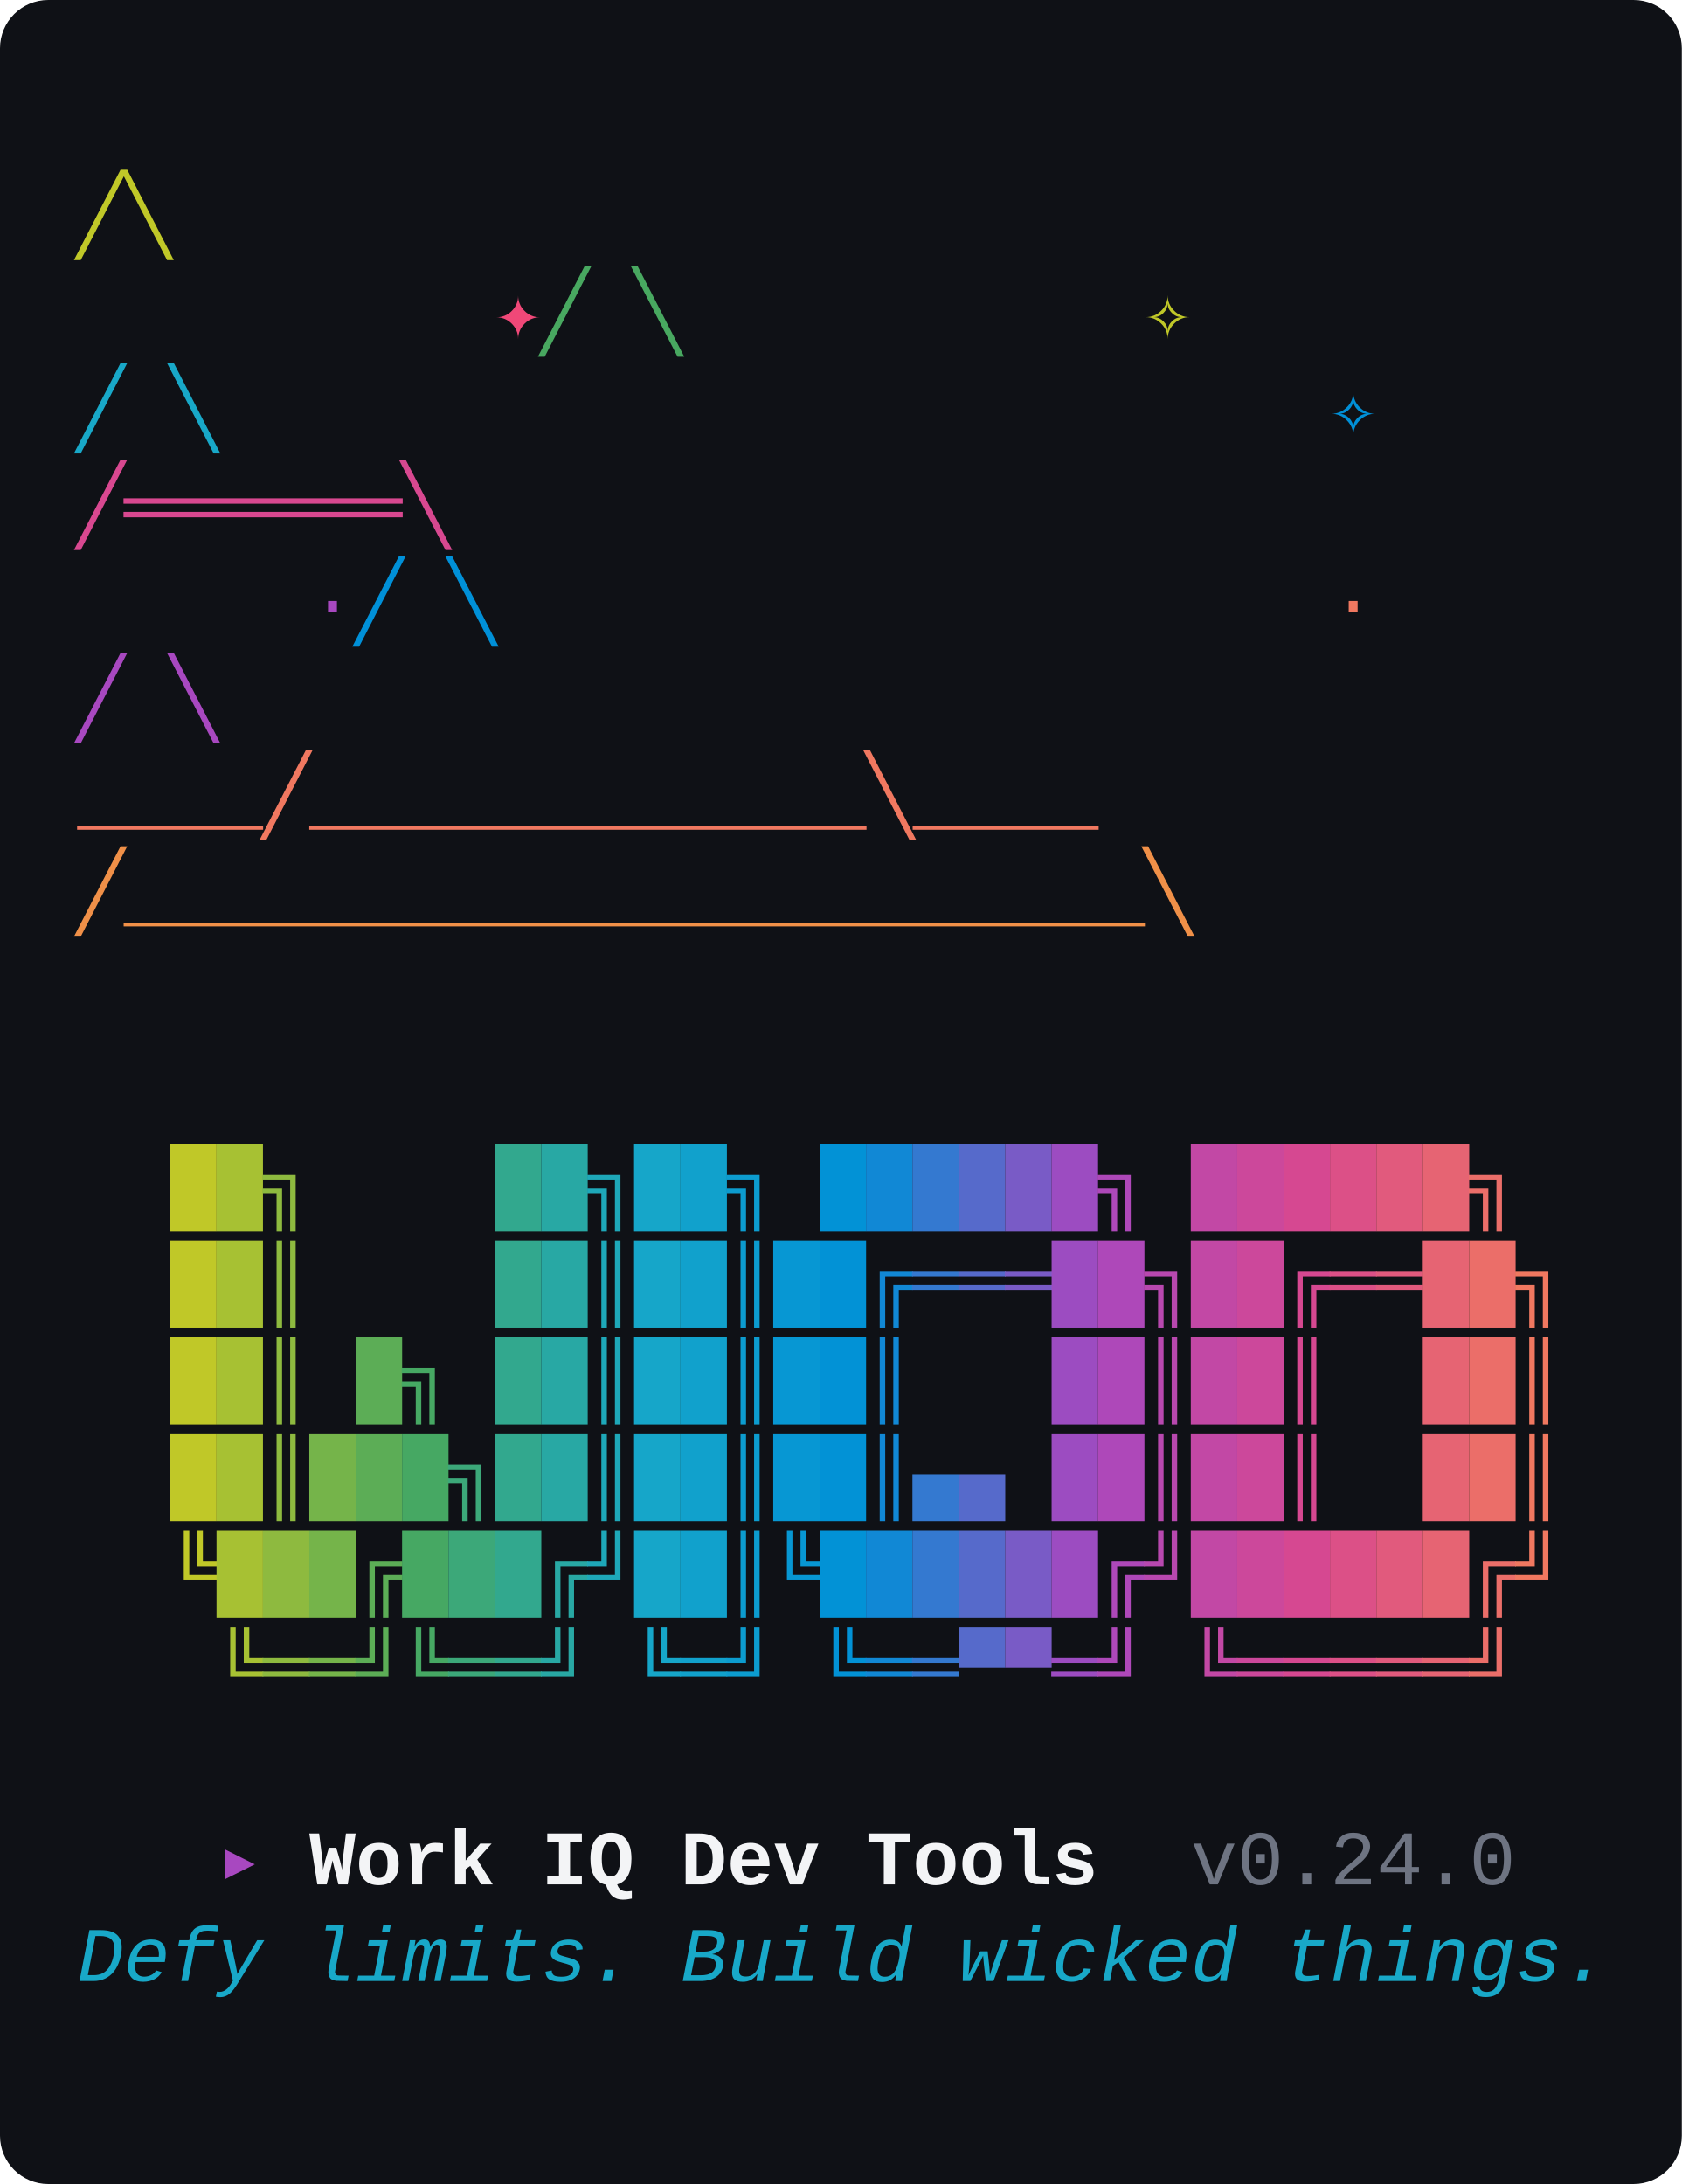
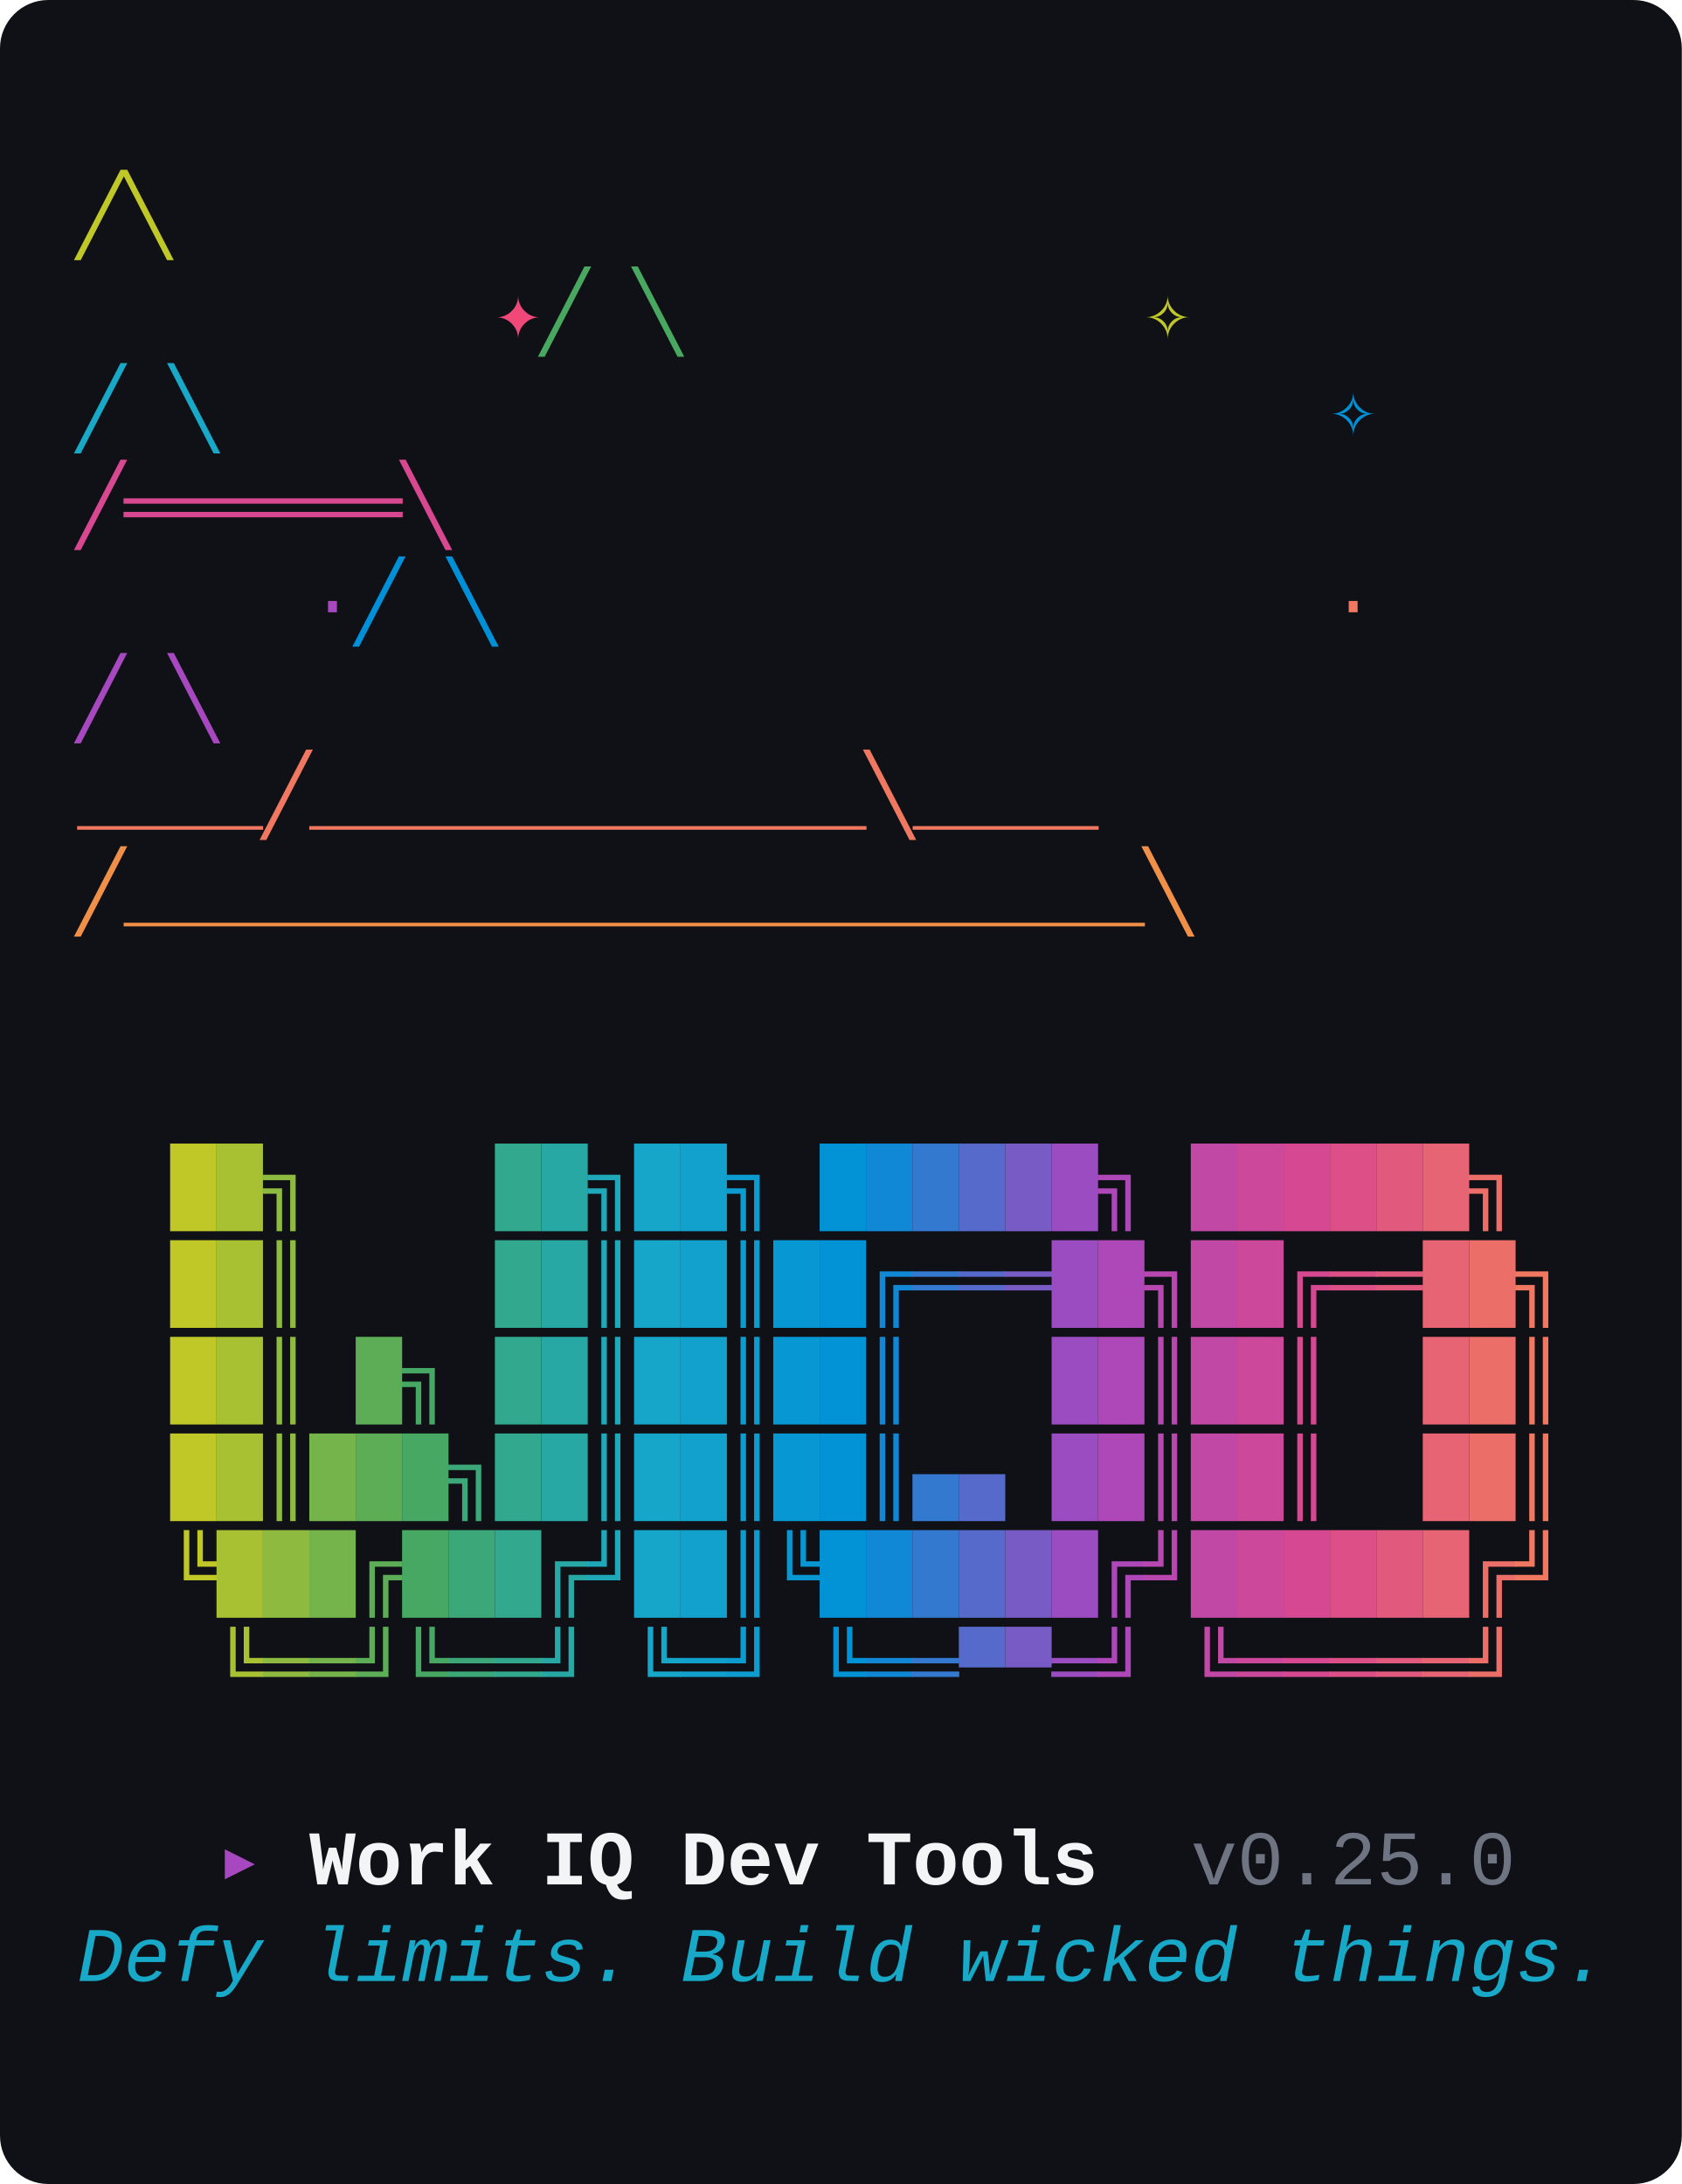
<svg xmlns="http://www.w3.org/2000/svg" viewBox="0 0 348 452" width="348" height="452" role="img" aria-label="wiqd CLI banner: witch hat above the WIQD wordmark, with the tagline Defy limits. Build wicked things.">
  <style>text{font-family:"JetBrains Mono","Fira Code","Cascadia Mono","SFMono-Regular",Menlo,Consolas,"Liberation Mono",monospace;font-size:16px;white-space:pre;}</style>
  <rect width="100%" height="100%" rx="10" ry="10" fill="#0F1116" />
  <text y="50">
    <tspan x="16.0" fill="#C0C828">               ╱╲              </tspan>
  </text>
  <text y="70">
    <tspan x="16.0" fill="#48A860">         </tspan>
    <tspan x="102.4" fill="#F04878">✦</tspan>
    <tspan x="112.0" fill="#48A860">    ╱  ╲     </tspan>
    <tspan x="236.8" fill="#C0C828">✧</tspan>
    <tspan x="246.4" fill="#48A860">       </tspan>
  </text>
  <text y="90">
    <tspan x="16.0" fill="#18A8C8">             ╱    ╲        </tspan>
    <tspan x="275.2" fill="#0090D8">✧</tspan>
    <tspan x="284.8" fill="#18A8C8">   </tspan>
  </text>
  <text y="110">
    <tspan x="16.0" fill="#D84890">            ╱══════╲           </tspan>
  </text>
  <text y="130">
    <tspan x="16.0" fill="#0090D8">     </tspan>
    <tspan x="64.0" fill="#A848C0">·</tspan>
    <tspan x="73.6" fill="#0090D8">     ╱        ╲      </tspan>
    <tspan x="275.2" fill="#F07860">·</tspan>
    <tspan x="284.8" fill="#0090D8">   </tspan>
  </text>
  <text y="150">
    <tspan x="16.0" fill="#A848C0">          ╱          ╲         </tspan>
  </text>
  <text y="170">
    <tspan x="16.0" fill="#F07860">     ____╱____________╲____    </tspan>
  </text>
  <text y="190">
    <tspan x="16.0" fill="#F09048">    ╱______________________╲   </tspan>
  </text>
  <text y="250">
    <tspan x="16.0" fill="#0F1116">  </tspan>
    <tspan x="35.2" fill="#C0C828">█</tspan>
    <tspan x="44.8" fill="#A7C133">█</tspan>
    <tspan x="54.4" fill="#8EBA3F">╗</tspan>
    <tspan x="64.0" fill="#0F1116">    </tspan>
    <tspan x="102.4" fill="#32A88E">█</tspan>
    <tspan x="112.0" fill="#28A8A4">█</tspan>
    <tspan x="121.6" fill="#1EA8B9">╗</tspan>
    <tspan x="131.2" fill="#16A6C9">█</tspan>
    <tspan x="140.8" fill="#11A1CC">█</tspan>
    <tspan x="150.4" fill="#0C9CCF">╗</tspan>
    <tspan x="160.0" fill="#0F1116"> </tspan>
    <tspan x="169.6" fill="#0292D6">█</tspan>
    <tspan x="179.2" fill="#1188D5">█</tspan>
    <tspan x="188.8" fill="#3479D0">█</tspan>
    <tspan x="198.4" fill="#566ACB">█</tspan>
    <tspan x="208.0" fill="#795BC6">█</tspan>
    <tspan x="217.6" fill="#9C4CC1">█</tspan>
    <tspan x="227.2" fill="#AE48B9">╗</tspan>
    <tspan x="236.8" fill="#0F1116"> </tspan>
    <tspan x="246.4" fill="#C248A5">█</tspan>
    <tspan x="256.0" fill="#CC489B">█</tspan>
    <tspan x="265.6" fill="#D64891">█</tspan>
    <tspan x="275.2" fill="#DC5087">█</tspan>
    <tspan x="284.8" fill="#E15A7D">█</tspan>
    <tspan x="294.4" fill="#E66473">█</tspan>
    <tspan x="304.0" fill="#EB6E69">╗</tspan>
    <tspan x="313.6" fill="#0F1116"> </tspan>
  </text>
  <text y="270">
    <tspan x="16.0" fill="#0F1116">  </tspan>
    <tspan x="35.2" fill="#C0C828">█</tspan>
    <tspan x="44.8" fill="#A7C133">█</tspan>
    <tspan x="54.4" fill="#8EBA3F">║</tspan>
    <tspan x="64.0" fill="#0F1116">    </tspan>
    <tspan x="102.4" fill="#32A88E">█</tspan>
    <tspan x="112.0" fill="#28A8A4">█</tspan>
    <tspan x="121.6" fill="#1EA8B9">║</tspan>
    <tspan x="131.2" fill="#16A6C9">█</tspan>
    <tspan x="140.8" fill="#11A1CC">█</tspan>
    <tspan x="150.4" fill="#0C9CCF">║</tspan>
    <tspan x="160.0" fill="#0797D3">█</tspan>
    <tspan x="169.6" fill="#0292D6">█</tspan>
    <tspan x="179.2" fill="#1188D5">╔</tspan>
    <tspan x="188.8" fill="#3479D0">═</tspan>
    <tspan x="198.4" fill="#566ACB">═</tspan>
    <tspan x="208.0" fill="#795BC6">═</tspan>
    <tspan x="217.6" fill="#9C4CC1">█</tspan>
    <tspan x="227.2" fill="#AE48B9">█</tspan>
    <tspan x="236.8" fill="#B848AF">╗</tspan>
    <tspan x="246.4" fill="#C248A5">█</tspan>
    <tspan x="256.0" fill="#CC489B">█</tspan>
    <tspan x="265.6" fill="#D64891">╔</tspan>
    <tspan x="275.2" fill="#DC5087">═</tspan>
    <tspan x="284.8" fill="#E15A7D">═</tspan>
    <tspan x="294.4" fill="#E66473">█</tspan>
    <tspan x="304.0" fill="#EB6E69">█</tspan>
    <tspan x="313.6" fill="#F07860">╗</tspan>
  </text>
  <text y="290">
    <tspan x="16.0" fill="#0F1116">  </tspan>
    <tspan x="35.2" fill="#C0C828">█</tspan>
    <tspan x="44.8" fill="#A7C133">█</tspan>
    <tspan x="54.4" fill="#8EBA3F">║</tspan>
    <tspan x="64.0" fill="#0F1116"> </tspan>
    <tspan x="73.6" fill="#5CAD56">█</tspan>
    <tspan x="83.2" fill="#46A863">╗</tspan>
    <tspan x="92.8" fill="#0F1116"> </tspan>
    <tspan x="102.4" fill="#32A88E">█</tspan>
    <tspan x="112.0" fill="#28A8A4">█</tspan>
    <tspan x="121.6" fill="#1EA8B9">║</tspan>
    <tspan x="131.2" fill="#16A6C9">█</tspan>
    <tspan x="140.8" fill="#11A1CC">█</tspan>
    <tspan x="150.4" fill="#0C9CCF">║</tspan>
    <tspan x="160.0" fill="#0797D3">█</tspan>
    <tspan x="169.6" fill="#0292D6">█</tspan>
    <tspan x="179.2" fill="#1188D5">║</tspan>
    <tspan x="188.8" fill="#0F1116">   </tspan>
    <tspan x="217.6" fill="#9C4CC1">█</tspan>
    <tspan x="227.2" fill="#AE48B9">█</tspan>
    <tspan x="236.8" fill="#B848AF">║</tspan>
    <tspan x="246.4" fill="#C248A5">█</tspan>
    <tspan x="256.0" fill="#CC489B">█</tspan>
    <tspan x="265.6" fill="#D64891">║</tspan>
    <tspan x="275.2" fill="#0F1116">  </tspan>
    <tspan x="294.4" fill="#E66473">█</tspan>
    <tspan x="304.0" fill="#EB6E69">█</tspan>
    <tspan x="313.6" fill="#F07860">║</tspan>
  </text>
  <text y="310">
    <tspan x="16.0" fill="#0F1116">  </tspan>
    <tspan x="35.2" fill="#C0C828">█</tspan>
    <tspan x="44.8" fill="#A7C133">█</tspan>
    <tspan x="54.4" fill="#8EBA3F">║</tspan>
    <tspan x="64.0" fill="#75B44A">█</tspan>
    <tspan x="73.6" fill="#5CAD56">█</tspan>
    <tspan x="83.2" fill="#46A863">█</tspan>
    <tspan x="92.8" fill="#3CA879">╗</tspan>
    <tspan x="102.4" fill="#32A88E">█</tspan>
    <tspan x="112.0" fill="#28A8A4">█</tspan>
    <tspan x="121.6" fill="#1EA8B9">║</tspan>
    <tspan x="131.2" fill="#16A6C9">█</tspan>
    <tspan x="140.8" fill="#11A1CC">█</tspan>
    <tspan x="150.4" fill="#0C9CCF">║</tspan>
    <tspan x="160.0" fill="#0797D3">█</tspan>
    <tspan x="169.6" fill="#0292D6">█</tspan>
    <tspan x="179.2" fill="#1188D5">║</tspan>
    <tspan x="188.8" fill="#3479D0">▄</tspan>
    <tspan x="198.4" fill="#566ACB">▄</tspan>
    <tspan x="208.0" fill="#0F1116"> </tspan>
    <tspan x="217.6" fill="#9C4CC1">█</tspan>
    <tspan x="227.2" fill="#AE48B9">█</tspan>
    <tspan x="236.8" fill="#B848AF">║</tspan>
    <tspan x="246.4" fill="#C248A5">█</tspan>
    <tspan x="256.0" fill="#CC489B">█</tspan>
    <tspan x="265.6" fill="#D64891">║</tspan>
    <tspan x="275.2" fill="#0F1116">  </tspan>
    <tspan x="294.4" fill="#E66473">█</tspan>
    <tspan x="304.0" fill="#EB6E69">█</tspan>
    <tspan x="313.6" fill="#F07860">║</tspan>
  </text>
  <text y="330">
    <tspan x="16.0" fill="#0F1116">  </tspan>
    <tspan x="35.2" fill="#C0C828">╚</tspan>
    <tspan x="44.8" fill="#A7C133">█</tspan>
    <tspan x="54.4" fill="#8EBA3F">█</tspan>
    <tspan x="64.0" fill="#75B44A">█</tspan>
    <tspan x="73.6" fill="#5CAD56">╔</tspan>
    <tspan x="83.2" fill="#46A863">█</tspan>
    <tspan x="92.8" fill="#3CA879">█</tspan>
    <tspan x="102.4" fill="#32A88E">█</tspan>
    <tspan x="112.0" fill="#28A8A4">╔</tspan>
    <tspan x="121.6" fill="#1EA8B9">╝</tspan>
    <tspan x="131.2" fill="#16A6C9">█</tspan>
    <tspan x="140.8" fill="#11A1CC">█</tspan>
    <tspan x="150.4" fill="#0C9CCF">║</tspan>
    <tspan x="160.0" fill="#0797D3">╚</tspan>
    <tspan x="169.6" fill="#0292D6">█</tspan>
    <tspan x="179.2" fill="#1188D5">█</tspan>
    <tspan x="188.8" fill="#3479D0">█</tspan>
    <tspan x="198.4" fill="#566ACB">█</tspan>
    <tspan x="208.0" fill="#795BC6">█</tspan>
    <tspan x="217.6" fill="#9C4CC1">█</tspan>
    <tspan x="227.2" fill="#AE48B9">╔</tspan>
    <tspan x="236.8" fill="#B848AF">╝</tspan>
    <tspan x="246.4" fill="#C248A5">█</tspan>
    <tspan x="256.0" fill="#CC489B">█</tspan>
    <tspan x="265.6" fill="#D64891">█</tspan>
    <tspan x="275.2" fill="#DC5087">█</tspan>
    <tspan x="284.8" fill="#E15A7D">█</tspan>
    <tspan x="294.4" fill="#E66473">█</tspan>
    <tspan x="304.0" fill="#EB6E69">╔</tspan>
    <tspan x="313.6" fill="#F07860">╝</tspan>
  </text>
  <text y="350">
    <tspan x="16.0" fill="#0F1116">   </tspan>
    <tspan x="44.8" fill="#A7C133">╚</tspan>
    <tspan x="54.4" fill="#8EBA3F">═</tspan>
    <tspan x="64.0" fill="#75B44A">═</tspan>
    <tspan x="73.6" fill="#5CAD56">╝</tspan>
    <tspan x="83.2" fill="#46A863">╚</tspan>
    <tspan x="92.8" fill="#3CA879">═</tspan>
    <tspan x="102.4" fill="#32A88E">═</tspan>
    <tspan x="112.0" fill="#28A8A4">╝</tspan>
    <tspan x="121.6" fill="#0F1116"> </tspan>
    <tspan x="131.2" fill="#16A6C9">╚</tspan>
    <tspan x="140.8" fill="#11A1CC">═</tspan>
    <tspan x="150.4" fill="#0C9CCF">╝</tspan>
    <tspan x="160.0" fill="#0F1116"> </tspan>
    <tspan x="169.6" fill="#0292D6">╚</tspan>
    <tspan x="179.2" fill="#1188D5">═</tspan>
    <tspan x="188.8" fill="#3479D0">═</tspan>
    <tspan x="198.4" fill="#566ACB">▀</tspan>
    <tspan x="208.0" fill="#795BC6">▀</tspan>
    <tspan x="217.6" fill="#9C4CC1">═</tspan>
    <tspan x="227.2" fill="#AE48B9">╝</tspan>
    <tspan x="236.8" fill="#0F1116"> </tspan>
    <tspan x="246.4" fill="#C248A5">╚</tspan>
    <tspan x="256.0" fill="#CC489B">═</tspan>
    <tspan x="265.6" fill="#D64891">═</tspan>
    <tspan x="275.2" fill="#DC5087">═</tspan>
    <tspan x="284.8" fill="#E15A7D">═</tspan>
    <tspan x="294.4" fill="#E66473">═</tspan>
    <tspan x="304.0" fill="#EB6E69">╝</tspan>
    <tspan x="313.6" fill="#0F1116"> </tspan>
  </text>
  <text y="390">
    <tspan x="16.0" fill="#0F1116">   </tspan>
    <tspan x="44.8" fill="#A848C0">▸ </tspan>
    <tspan x="64.0" fill="#F3F4F6" font-weight="700">Work IQ Dev Tools</tspan>
    <tspan x="227.2" fill="#0F1116">  </tspan>
-     <tspan x="246.4" fill="#6E7482">v0.24.0</tspan>
+     <tspan x="246.4" fill="#6E7482">v0.25.0</tspan>
  </text>
  <text y="410">
    <tspan x="16.0" fill="#18A8C8" font-style="italic">Defy limits. Build wicked things.</tspan>
  </text>
</svg>
